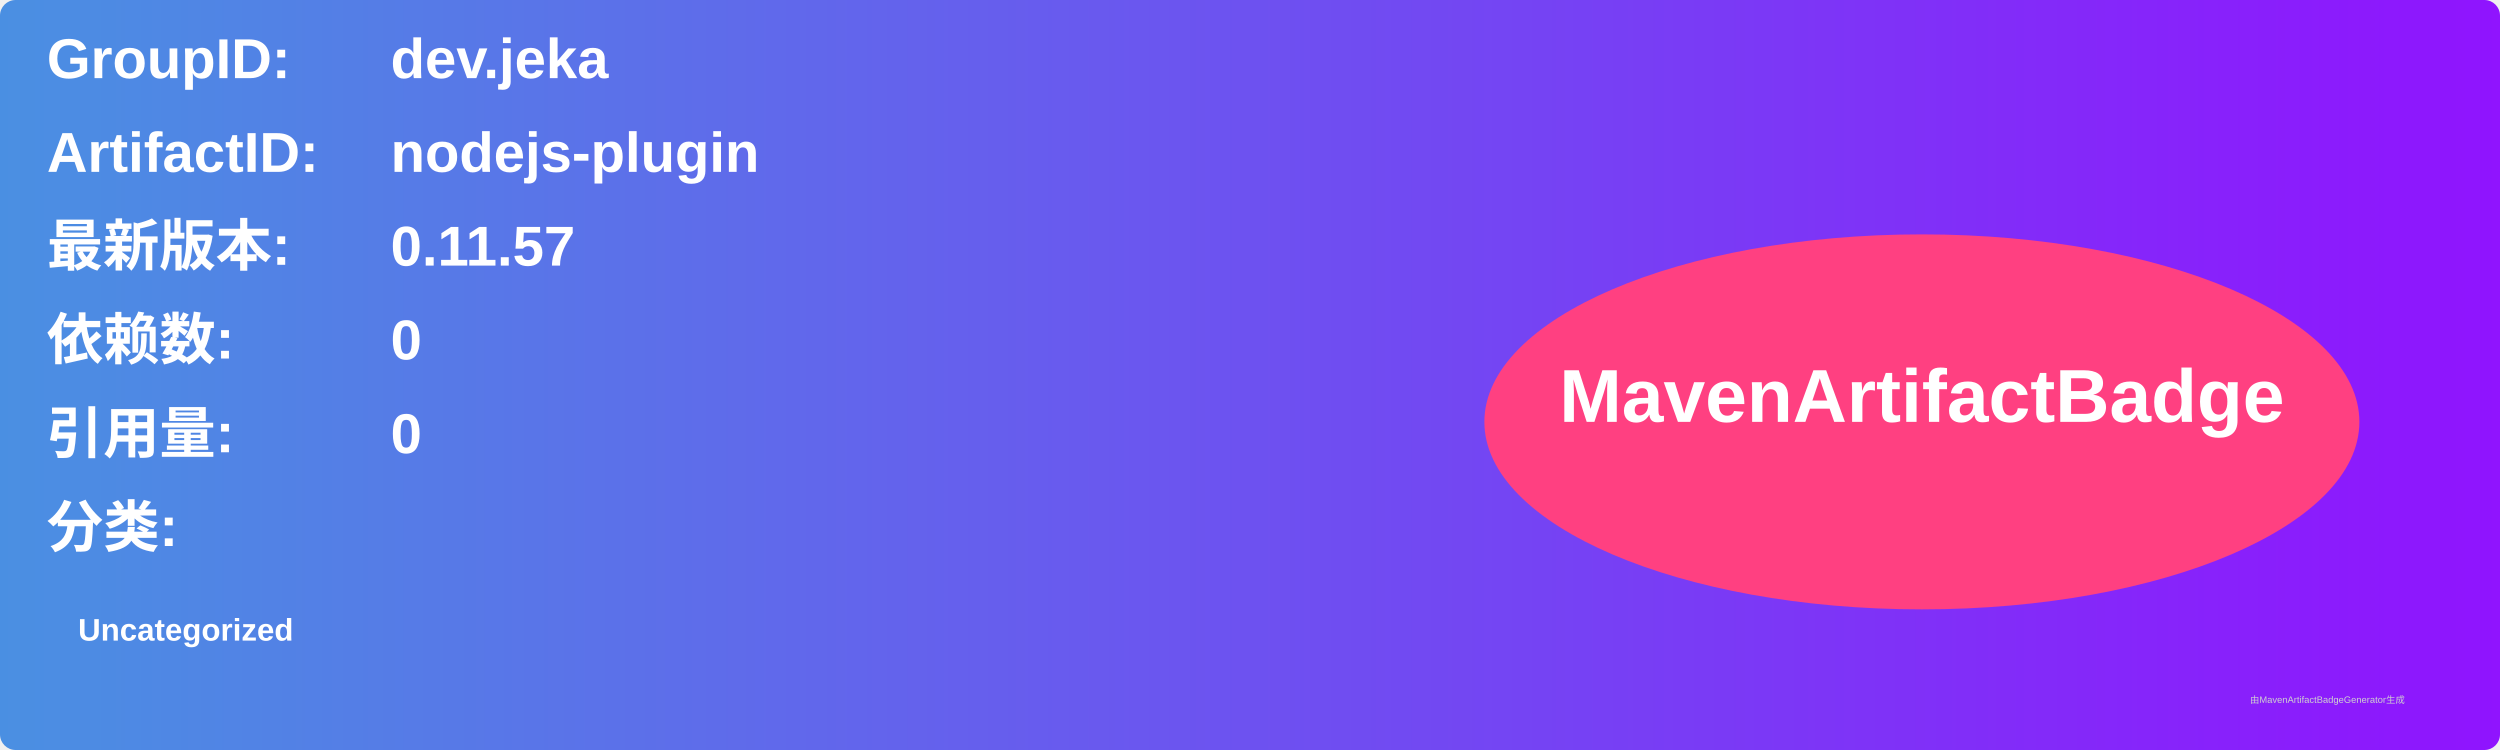
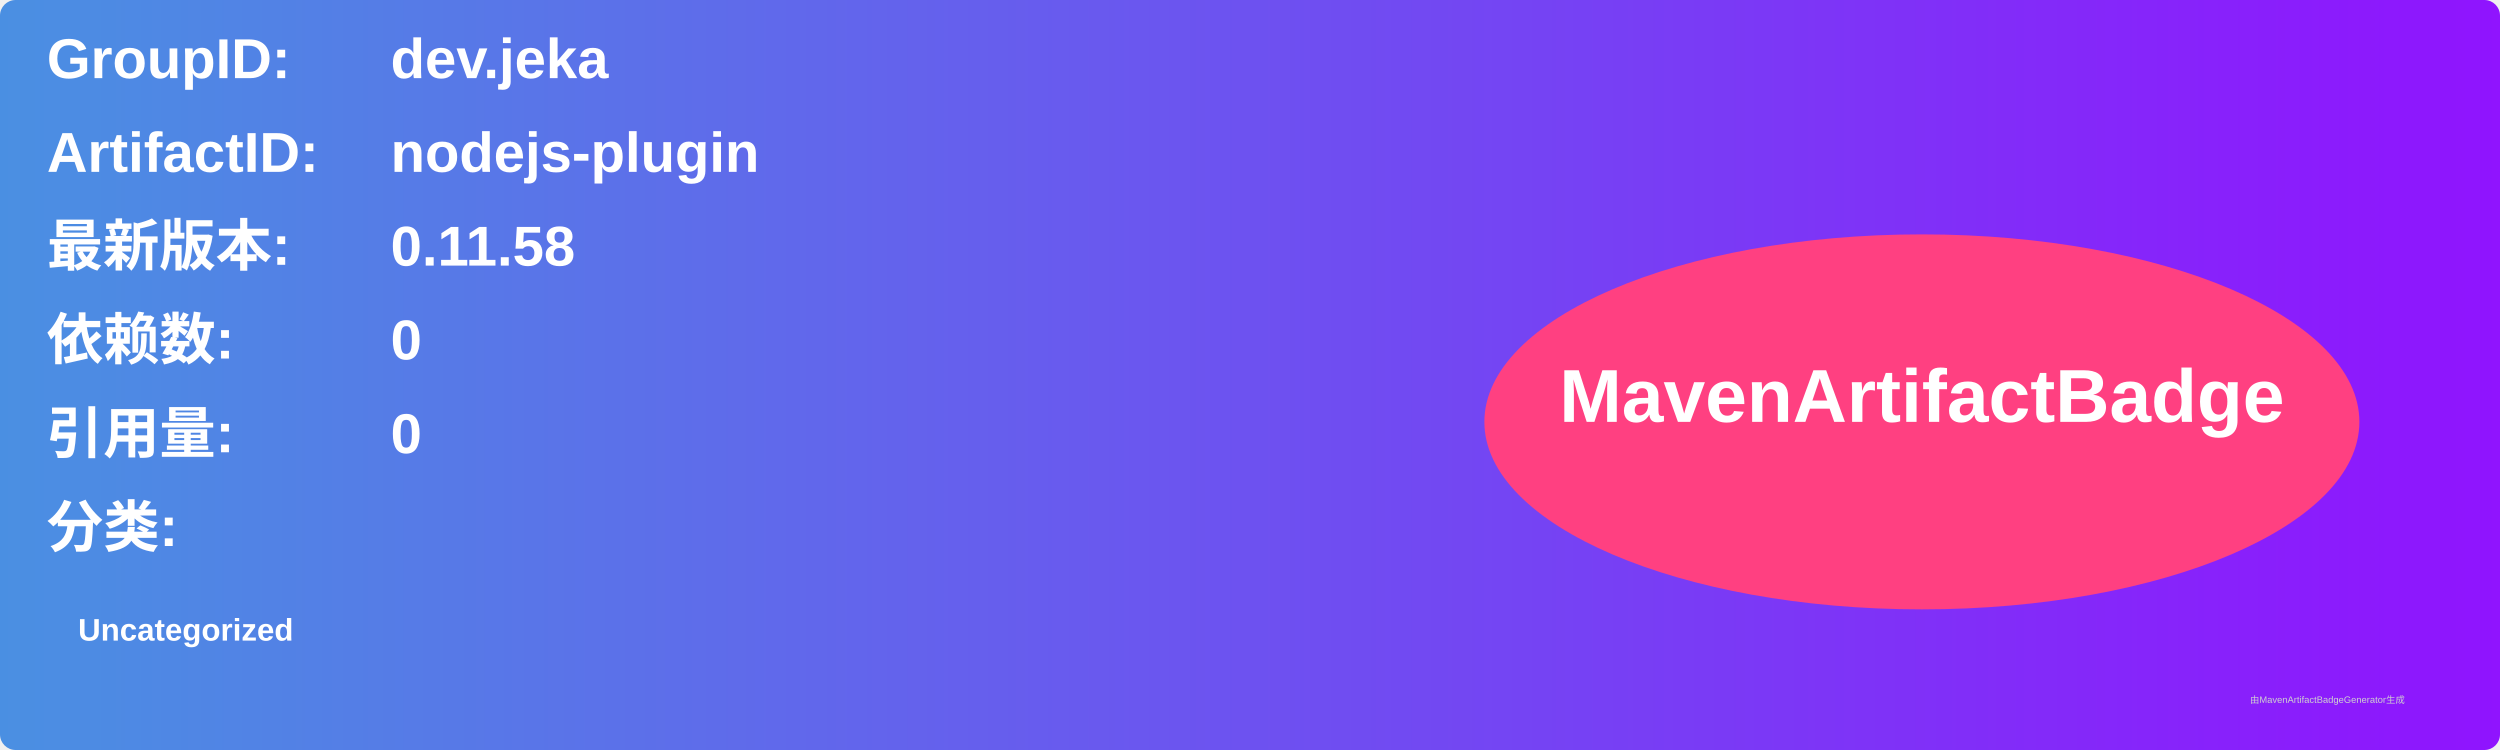
<svg xmlns="http://www.w3.org/2000/svg" width="800" height="240" viewBox="0 0 800 240">
  <linearGradient id="grad" x1="0%" y1="0%" x2="100%" y2="0%">
    <stop offset="0%" stop-color="#4a90e2" />
    <stop offset="100%" stop-color="#9013fe" />
  </linearGradient>
  <rect width="100%" height="100%" rx="5" ry="5" fill="url(#grad)" />
  <g transform="translate(15, 15)">
    <text x="0" y="10" font-family="Arial" font-size="18" fill="white" font-weight="bold" width="260">GroupID:</text>
    <text x="110" y="10" font-family="Arial" font-size="18" fill="white" font-weight="bold" width="460">dev.jeka</text>
    <text x="0" y="40" font-family="Arial" font-size="18" fill="white" font-weight="bold" width="260">ArtifactID:</text>
    <text x="110" y="40" font-family="Arial" font-size="18" fill="white" font-weight="bold" width="460">nodejs-plugin</text>
    <text x="0" y="70" font-family="Arial" font-size="18" fill="white" font-weight="bold">最新版本:</text>
    <text x="110" y="70" font-family="Arial" font-size="18" fill="white" font-weight="bold">
-       <tspan font-weight="bold">0.11.57</tspan>
+       <tspan font-weight="bold">0.11.58</tspan>
    </text>
    <text x="0" y="100" font-family="Arial" font-size="18" fill="white" font-weight="bold">依赖数: </text>
    <text x="110" y="100" font-family="Arial" font-size="18" fill="white">
      <tspan font-weight="bold">0</tspan>
    </text>
    <text x="0" y="130" font-family="Arial" font-size="18" fill="white" font-weight="bold">引用量: </text>
    <text x="110" y="130" font-family="Arial" font-size="18" fill="white">
      <tspan font-weight="bold">0</tspan>
    </text>
    <text x="0" y="160" font-family="Arial" font-size="18" fill="white" font-weight="bold">分类:</text>
    <text x="10" y="190" font-family="Arial" font-size="10" fill="white">
      <tspan font-weight="bold">Uncategorized</tspan>
    </text>
    <ellipse cx="600" cy="120" rx="140" ry="60" fill="#ff4081" />
    <text x="600" y="120" text-anchor="middle" font-family="Arial" font-size="24" fill="white" font-weight="bold">MavenArtifactBadge</text>
  </g>
  <text x="720" y="225" font-family="Arial" font-size="3" fill="#d0d0d0">由MavenArtifactBadgeGenerator生成</text>
</svg>
